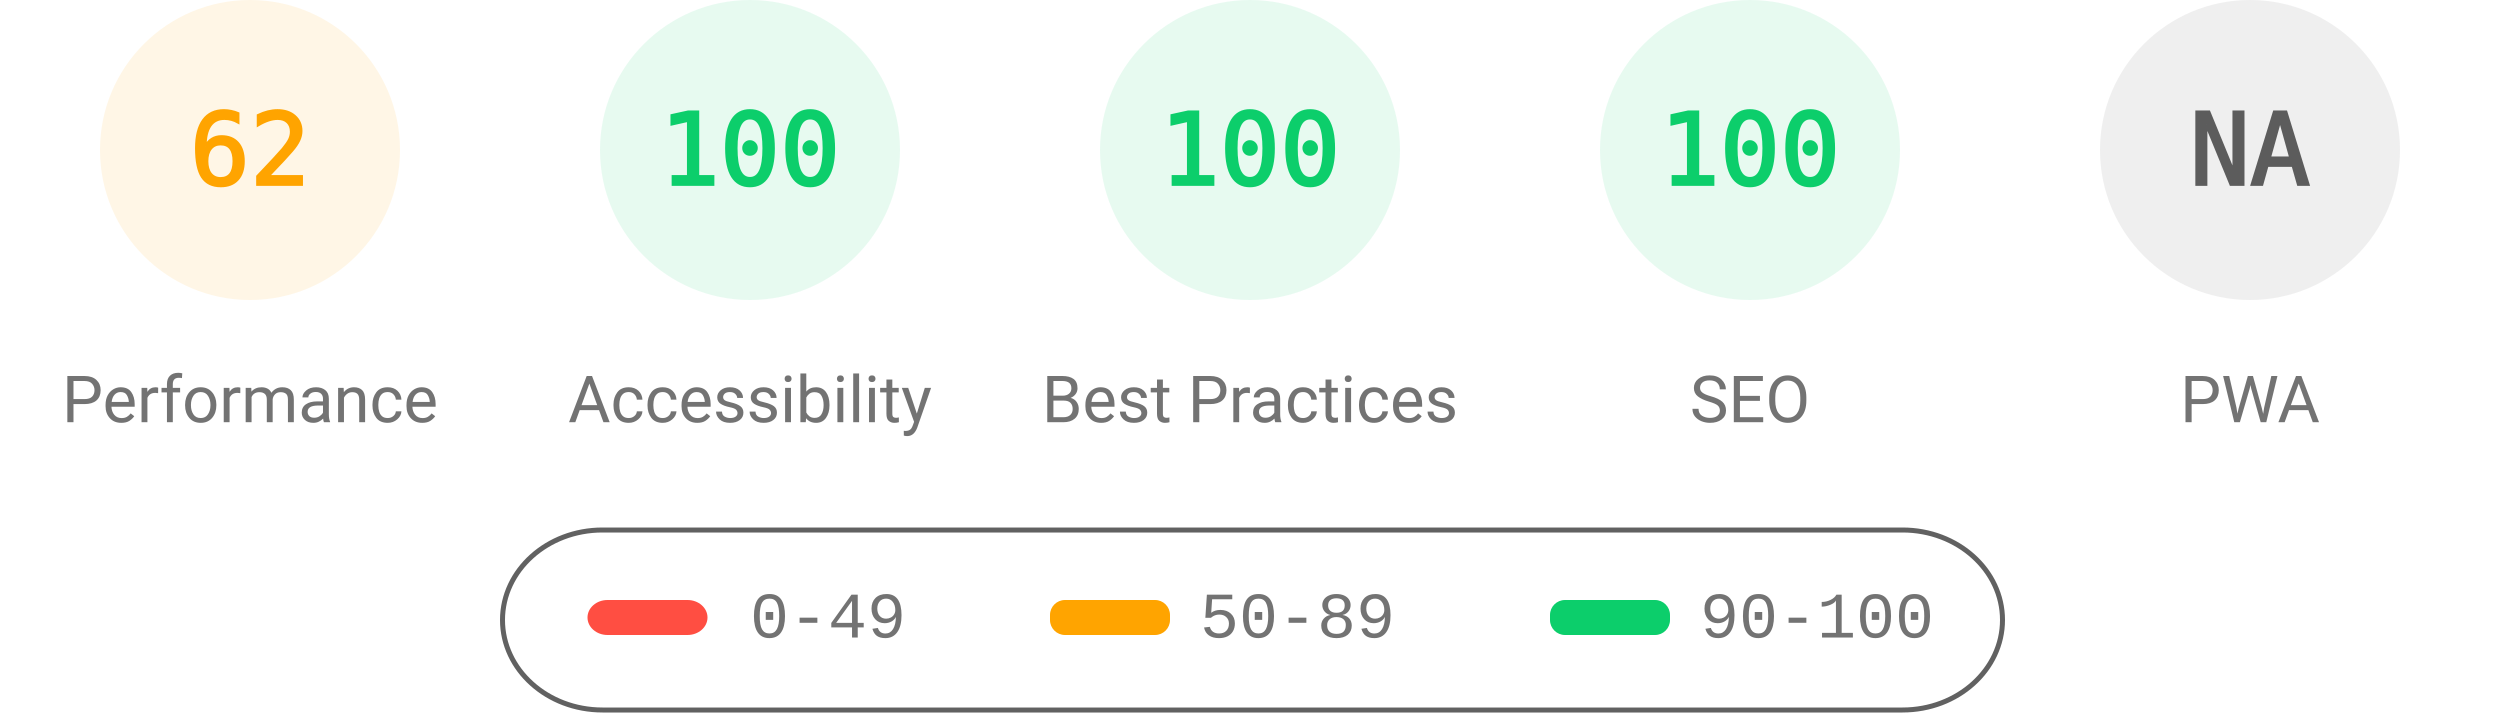
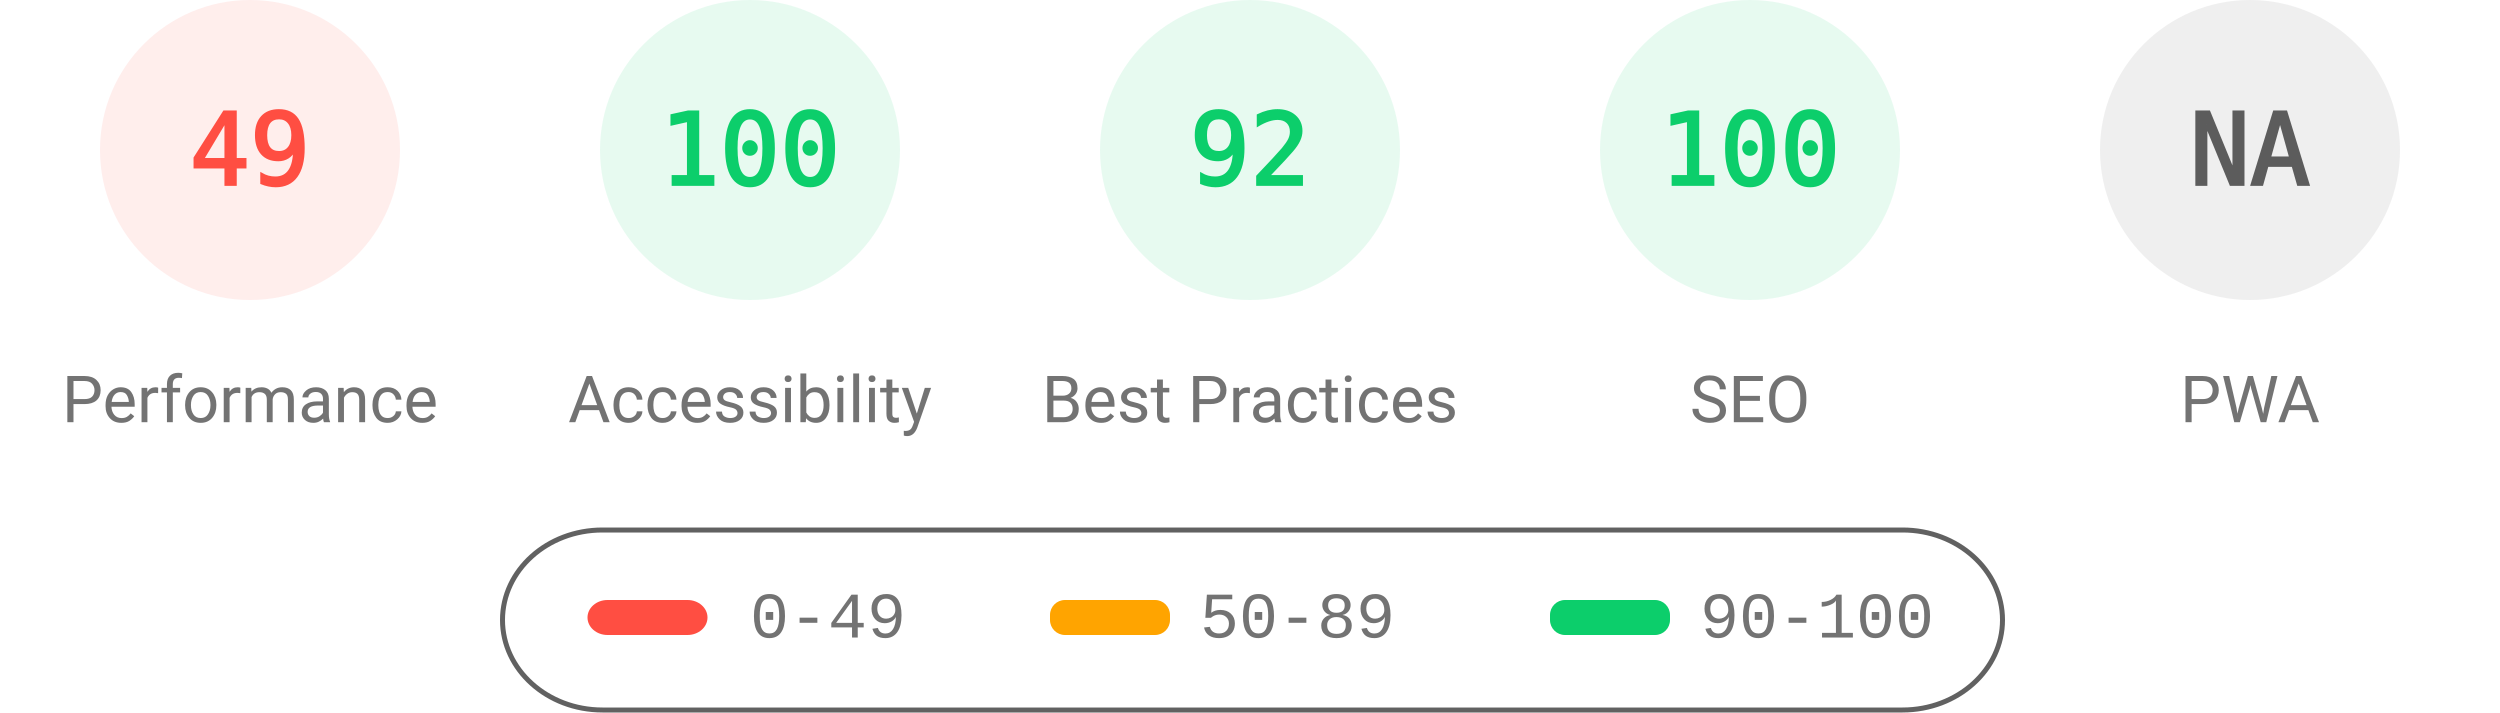
<svg xmlns="http://www.w3.org/2000/svg" fill="none" width="1000" height="285">
  <style>.gauge-base{opacity:.1}.gauge-arc{fill:none;animation-delay:250ms;stroke-linecap:round;transform:rotate(-90deg);transform-origin:100px 60px;animation:load-gauge 1s ease forwards}.guage-text{font-size:40px;font-family:monospace;text-align:center}.guage-red{color:#ff4e42;fill:#ff4e42;stroke:#ff4e42}.guage-orange{color:#ffa400;fill:#ffa400;stroke:#ffa400}.guage-green{color:#0cce6b;fill:#0cce6b;stroke:#0cce6b}.guage-undefined{color:#5c5c5c;fill:#5c5c5c;stroke:#5c5c5c}.guage-title{color:#737373;fill:#737373;stroke:none;font-size:26px;line-height:26px;font-family:Roboto,Halvetica,Arial,sans-serif}@keyframes load-gauge{from{stroke-dasharray:0 352.858}}</style>
-   <svg class="guage-div guage-perf guage-orange" viewBox="0 0 200 200" width="200" height="200">
+   <svg class="guage-div guage-perf guage-red" viewBox="0 0 200 200" width="200" height="200">
    <circle class="gauge-base" r="56" cx="100" cy="60" stroke-width="8" />
-     <circle class="gauge-arc guage-arc-1" r="56" cx="100" cy="60" stroke-width="8" style="stroke-dasharray:218.152,351.858" />
-     <text class="guage-text" x="100" y="60" alignment-baseline="central" dominant-baseline="central" text-anchor="middle">62</text>
+     <circle class="gauge-arc guage-arc-1" r="56" cx="100" cy="60" stroke-width="8" style="stroke-dasharray:172.41,351.858" />
+     <text class="guage-text" x="100" y="60" alignment-baseline="central" dominant-baseline="central" text-anchor="middle">49</text>
    <text class="guage-title" x="100" y="160" alignment-baseline="central" dominant-baseline="central" text-anchor="middle">Performance</text>
  </svg>
  <svg class="guage-div guage-acc guage-green" viewBox="0 0 200 200" width="200" height="200" x="200">
    <circle class="gauge-base" r="56" cx="100" cy="60" stroke-width="8" />
    <circle class="gauge-arc guage-arc-2" r="56" cx="100" cy="60" stroke-width="8" style="stroke-dasharray:351.858,351.858" />
    <text class="guage-text" x="100" y="60" alignment-baseline="central" dominant-baseline="central" text-anchor="middle">100</text>
    <text class="guage-title" x="100" y="160" alignment-baseline="central" dominant-baseline="central" text-anchor="middle">Accessibility</text>
  </svg>
  <svg class="guage-div guage-best guage-green" viewBox="0 0 200 200" width="200" height="200" x="400">
    <circle class="gauge-base" r="56" cx="100" cy="60" stroke-width="8" />
-     <circle class="gauge-arc guage-arc-3" r="56" cx="100" cy="60" stroke-width="8" style="stroke-dasharray:351.858,351.858" />
-     <text class="guage-text" x="100" y="60" alignment-baseline="central" dominant-baseline="central" text-anchor="middle">100</text>
+     <circle class="gauge-arc guage-arc-3" r="56" cx="100" cy="60" stroke-width="8" style="stroke-dasharray:323.709,351.858" />
+     <text class="guage-text" x="100" y="60" alignment-baseline="central" dominant-baseline="central" text-anchor="middle">92</text>
    <text class="guage-title" x="100" y="160" alignment-baseline="central" dominant-baseline="central" text-anchor="middle">Best Practices</text>
  </svg>
  <svg class="guage-div guage-seo guage-green" viewBox="0 0 200 200" width="200" height="200" x="600">
    <circle class="gauge-base" r="56" cx="100" cy="60" stroke-width="8" />
    <circle class="gauge-arc guage-arc-4" r="56" cx="100" cy="60" stroke-width="8" style="stroke-dasharray:351.858,351.858" />
    <text class="guage-text" x="100" y="60" alignment-baseline="central" dominant-baseline="central" text-anchor="middle">100</text>
    <text class="guage-title" x="100" y="160" alignment-baseline="central" dominant-baseline="central" text-anchor="middle">SEO</text>
  </svg>
  <svg class="guage-div guage-pwa guage-undefined" viewBox="0 0 200 200" width="200" height="200" x="800">
    <circle class="gauge-base" r="56" cx="100" cy="60" stroke-width="8" />
    <circle class="gauge-arc guage-arc-4" r="56" cx="100" cy="60" stroke-width="8" style="stroke-dasharray:351.858,351.858" />
    <text class="guage-text" x="100" y="60" alignment-baseline="central" dominant-baseline="central" text-anchor="middle">NA</text>
    <text class="guage-title" x="100" y="160" alignment-baseline="central" dominant-baseline="central" text-anchor="middle">PWA</text>
  </svg>
  <svg width="604" height="76" x="200" y="210">
    <path fill="none" id="canvas_background" d="M-1-1h604v80H-1z" />
    <rect fill-opacity="0" stroke="#616161" stroke-width="2" rx="40" id="svg_2" height="72" width="600" y="2" x="1" fill="#000" />
    <rect stroke="#000" rx="8" id="svg_3" height="14" width="48" y="30" x="35" stroke-opacity="null" stroke-width="0" fill="#ff4e42" />
    <rect stroke="#000" rx="6" id="svg_4" height="14" width="48" y="30" x="220" stroke-opacity="null" stroke-width="0" fill="#ffa400" />
    <rect stroke="#000" rx="6" id="svg_5" height="14" width="48" y="30" x="420" stroke-opacity="null" stroke-width="0" fill="#0cce6b" />
    <text xml:space="preserve" text-anchor="start" font-family="'Courier New', Courier, monospace" font-size="26" id="svg_6" y="45" x="100" stroke-opacity="null" stroke-width="0" stroke="#000" fill="#737373">0-49</text>
    <text xml:space="preserve" text-anchor="start" font-family="'Courier New', Courier, monospace" font-size="26" id="svg_7" y="45" x="280" stroke-opacity="null" stroke-width="0" stroke="#000" fill="#737373">50-89</text>
    <text xml:space="preserve" text-anchor="start" font-family="'Courier New', Courier, monospace" font-size="26" id="svg_8" y="45" x="480" stroke-opacity="null" stroke-width="0" stroke="#000" fill="#737373">90-100</text>
  </svg>
</svg>
